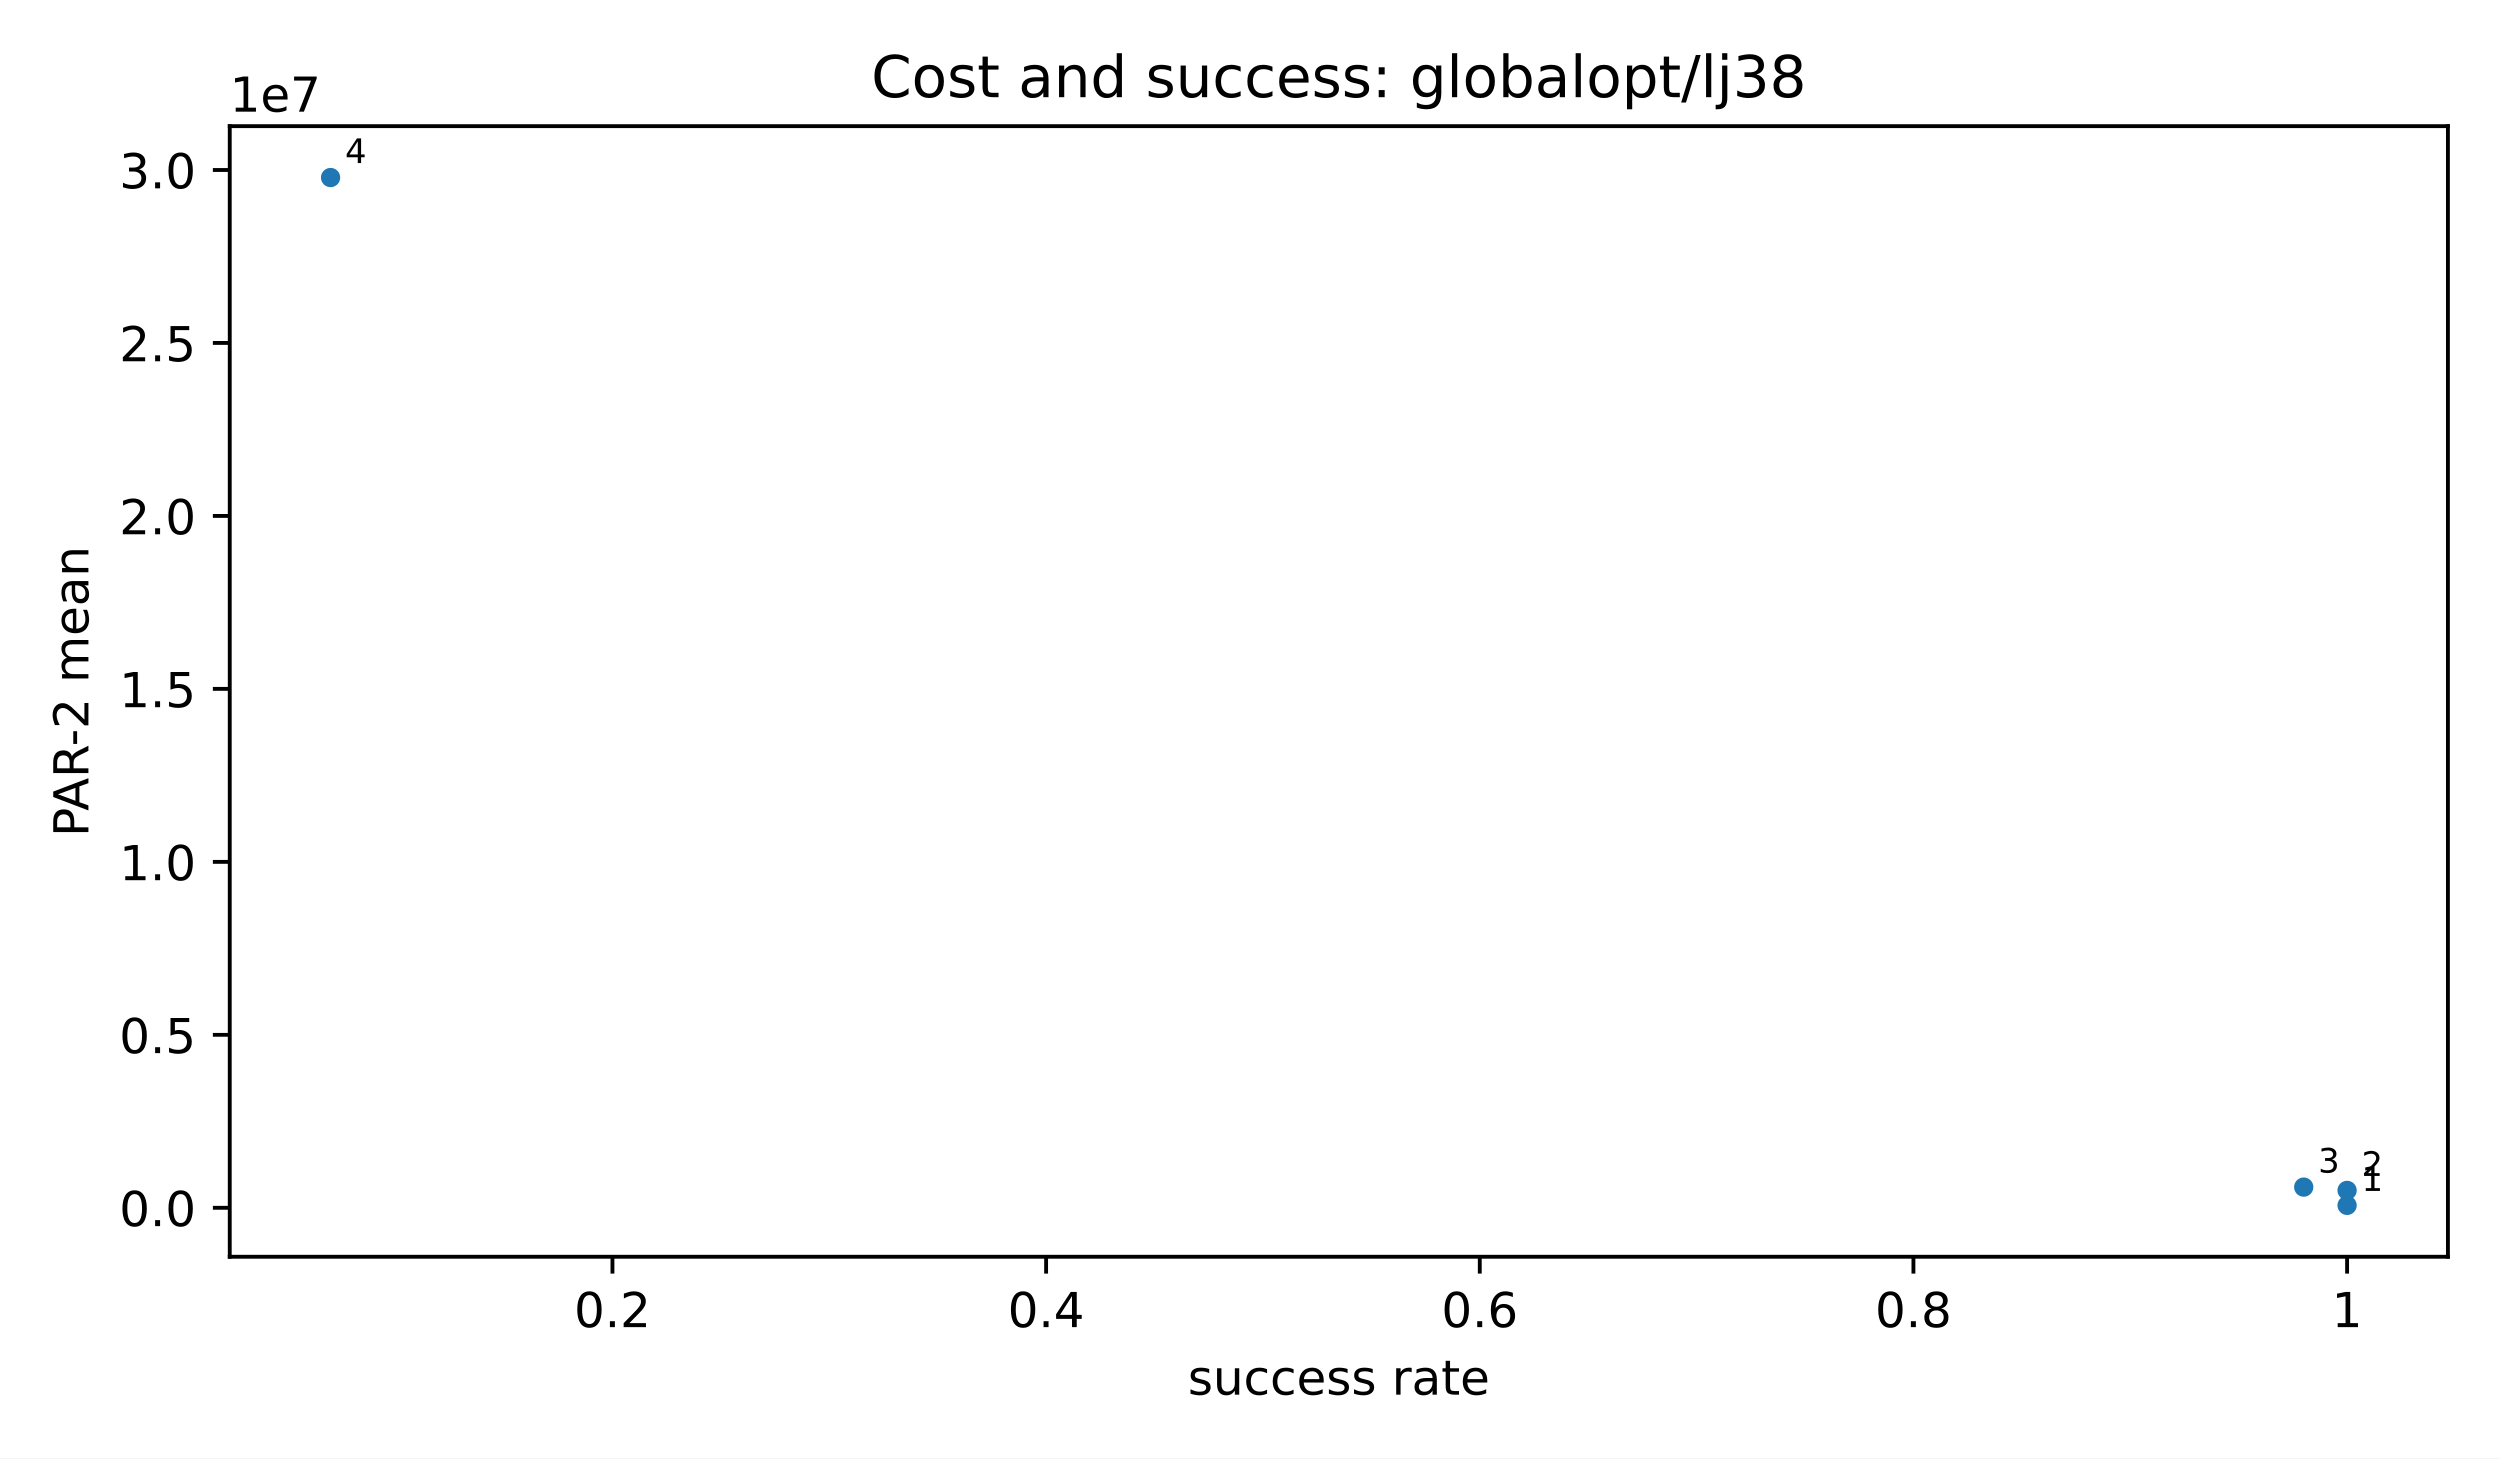
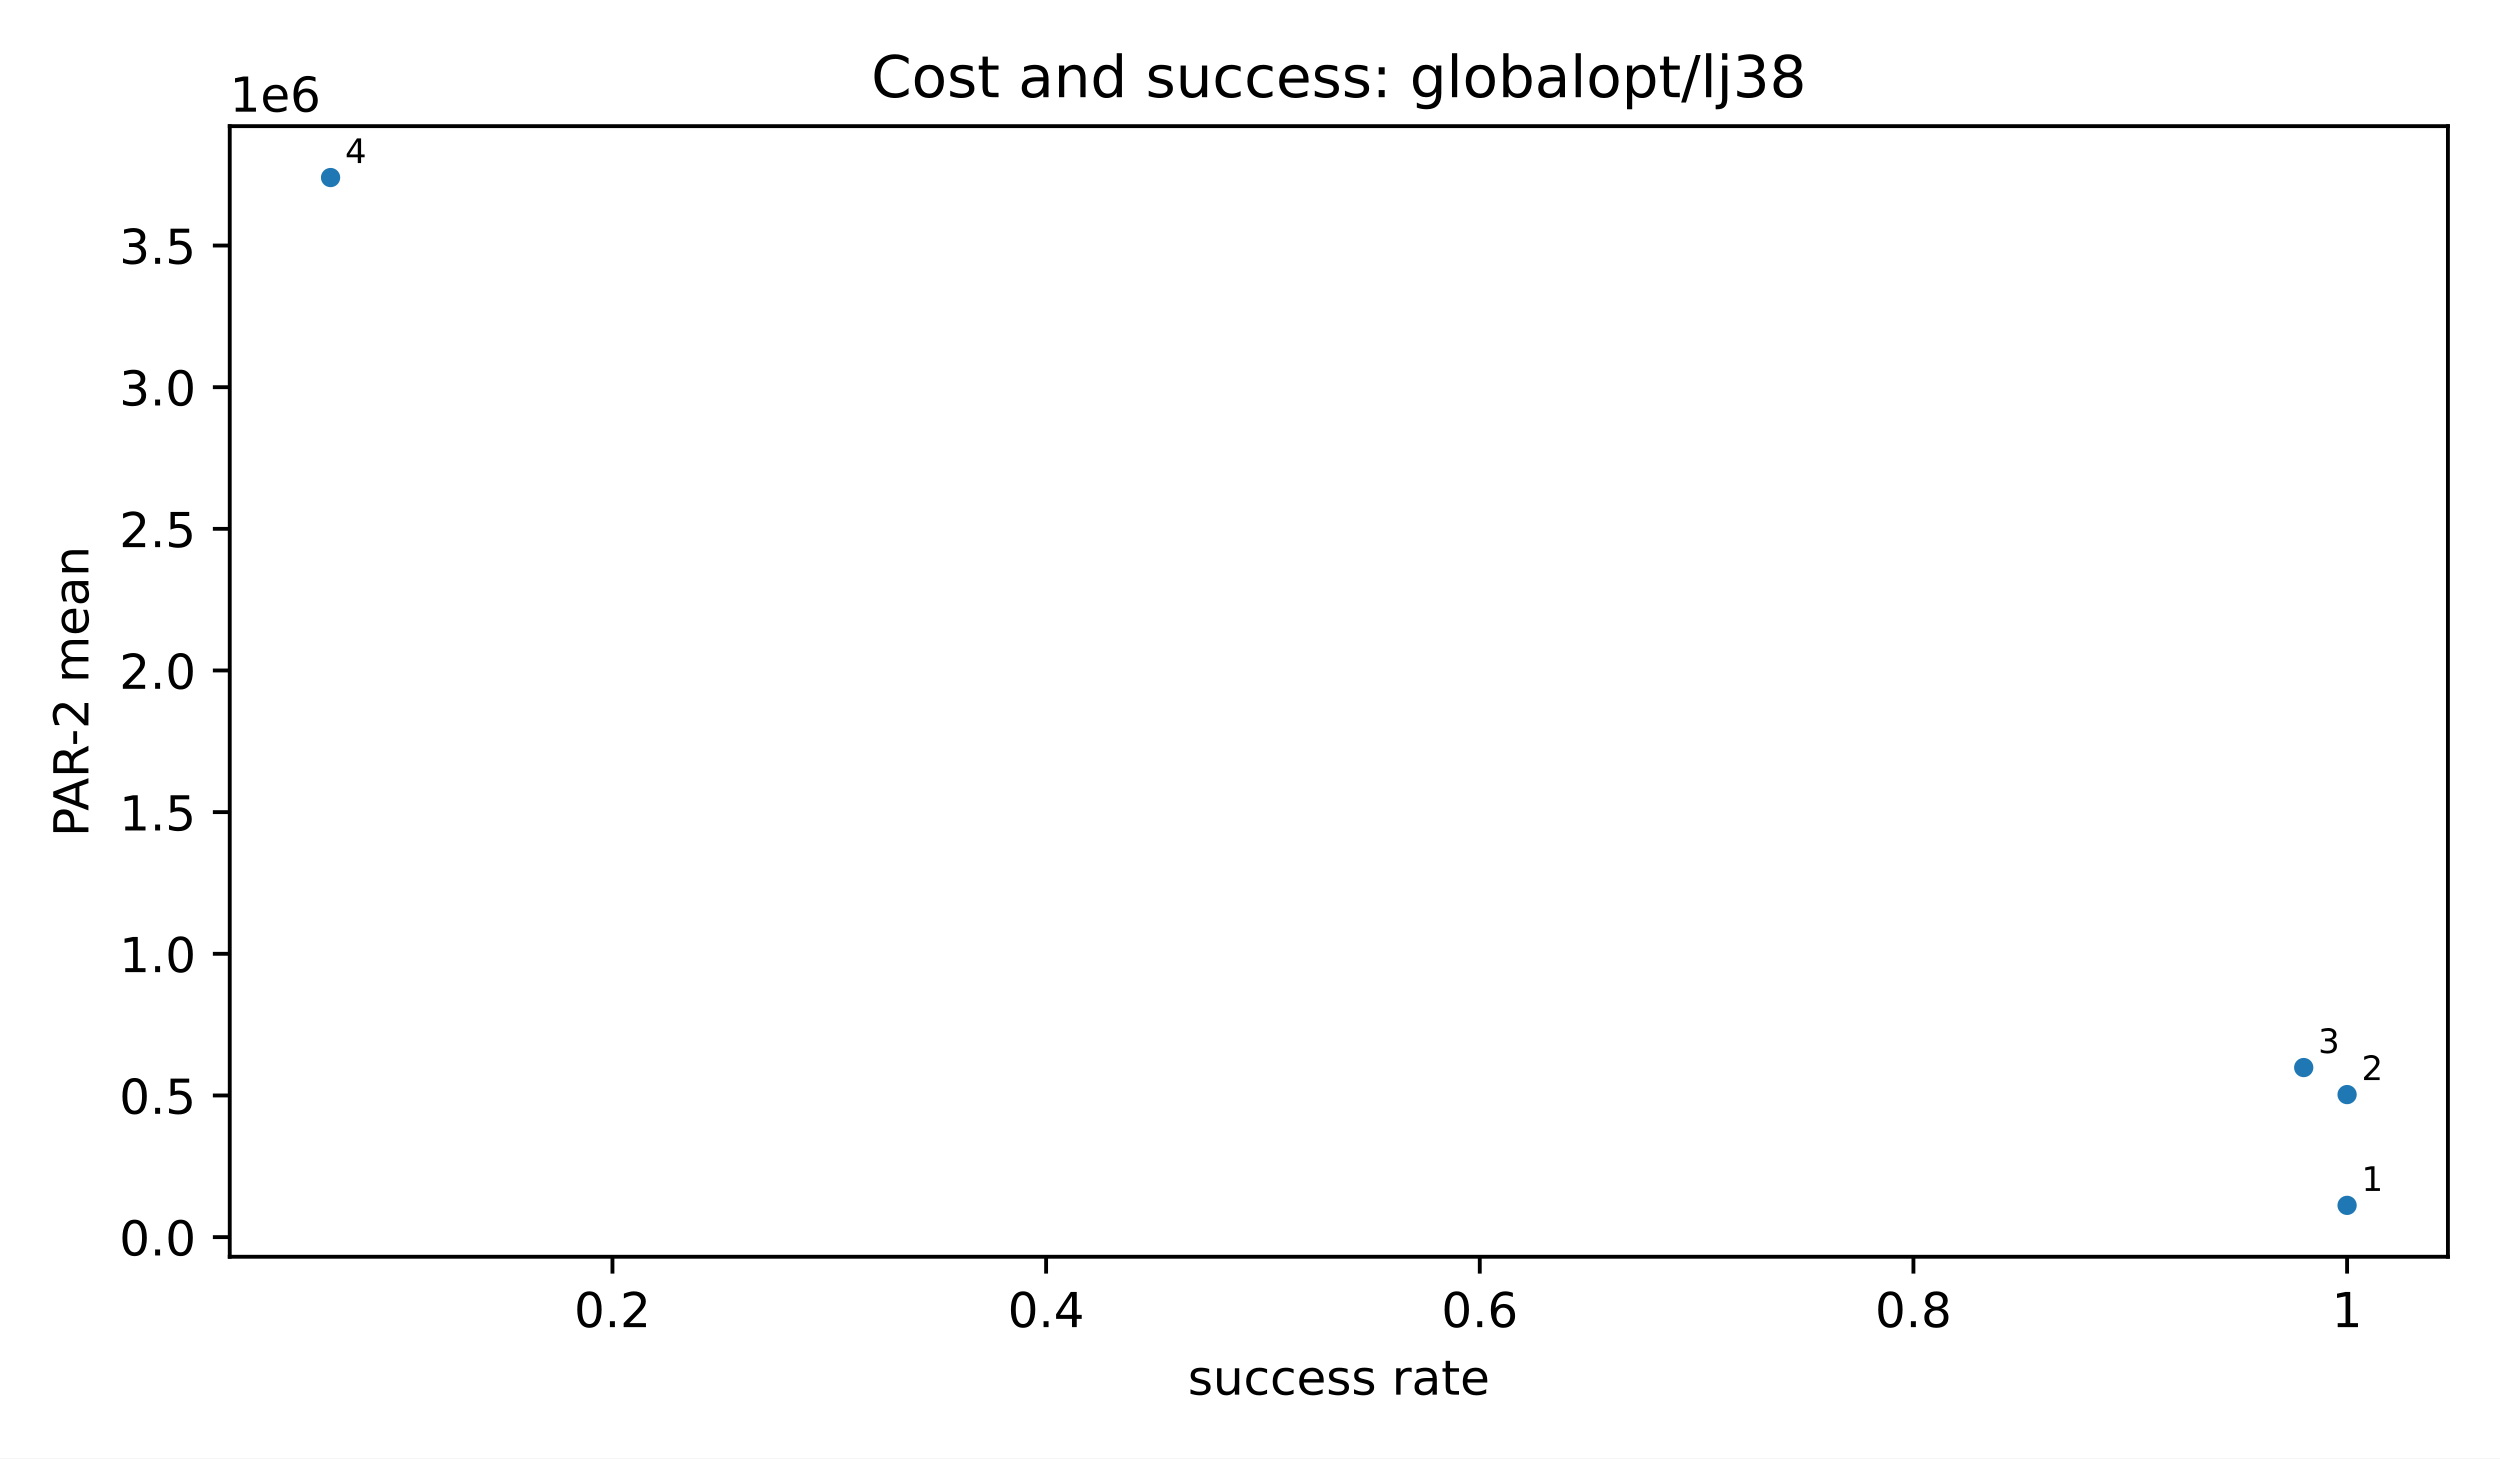
<svg xmlns="http://www.w3.org/2000/svg" xmlns:xlink="http://www.w3.org/1999/xlink" width="518.4pt" height="302.4pt" viewBox="0 0 518.4 302.4" version="1.1">
  <defs>
    <style type="text/css">*{stroke-linejoin: round; stroke-linecap: butt}</style>
  </defs>
  <g id="figure_1">
    <g id="patch_1">
      <path d="M 0 302.4  L 518.4 302.4  L 518.4 0  L 0 0  z " style="fill: #ffffff" />
    </g>
    <g id="axes_1">
      <g id="patch_2">
        <path d="M 47.64 260.6  L 507.6 260.6  L 507.6 26.16  L 47.64 26.16  z " style="fill: #ffffff" />
      </g>
      <g id="PathCollection_1">
        <defs>
          <path id="m2d8934182f" d="M 0 2  C 0.53 2 1.039 1.789 1.414 1.414  C 1.789 1.039 2 0.53 2 0  C 2 -0.53 1.789 -1.039 1.414 -1.414  C 1.039 -1.789 0.53 -2 0 -2  C -0.53 -2 -1.039 -1.789 -1.414 -1.414  C -1.789 -1.039 -2 -0.53 -2 0  C -2 0.53 -1.789 1.039 -1.414 1.414  C -1.039 1.789 -0.53 2 0 2  z " />
        </defs>
        <g clip-path="url(#p56d7a41fdd)">
          <use xlink:href="#m2d8934182f" x="486.693" y="249.944" style="fill: #1f77b4" />
-           <use xlink:href="#m2d8934182f" x="486.693" y="246.841" style="fill: #1f77b4" />
-           <use xlink:href="#m2d8934182f" x="477.7" y="246.157" style="fill: #1f77b4" />
+           <use xlink:href="#m2d8934182f" x="486.693" y="226.972" style="fill: #1f77b4" />
+           <use xlink:href="#m2d8934182f" x="477.7" y="221.368" style="fill: #1f77b4" />
          <use xlink:href="#m2d8934182f" x="68.547" y="36.816" style="fill: #1f77b4" />
        </g>
      </g>
      <g id="matplotlib.axis_1">
        <g id="xtick_1">
          <g id="line2d_1">
            <defs>
              <path id="m8ea4d47d77" d="M 0 0  L 0 3.5  " style="stroke: #000000; stroke-width: 0.8" />
            </defs>
            <g>
              <use xlink:href="#m8ea4d47d77" x="126.998" y="260.6" style="stroke: #000000; stroke-width: 0.8" />
            </g>
          </g>
          <g id="text_1">
            <text style="font-size: 10px; font-family: 'DejaVu Sans', 'Bitstream Vera Sans', 'Computer Modern Sans Serif', 'Lucida Grande', 'Verdana', 'Geneva', 'Lucid', 'Arial', 'Helvetica', 'Avant Garde', sans-serif; text-anchor: middle" x="126.998" y="275.198" transform="rotate(-0 126.9977 275.1977)">0.2</text>
          </g>
        </g>
        <g id="xtick_2">
          <g id="line2d_2">
            <g>
              <use xlink:href="#m8ea4d47d77" x="216.921" y="260.6" style="stroke: #000000; stroke-width: 0.8" />
            </g>
          </g>
          <g id="text_2">
            <text style="font-size: 10px; font-family: 'DejaVu Sans', 'Bitstream Vera Sans', 'Computer Modern Sans Serif', 'Lucida Grande', 'Verdana', 'Geneva', 'Lucid', 'Arial', 'Helvetica', 'Avant Garde', sans-serif; text-anchor: middle" x="216.921" y="275.198" transform="rotate(-0 216.9215 275.1977)">0.4</text>
          </g>
        </g>
        <g id="xtick_3">
          <g id="line2d_3">
            <g>
              <use xlink:href="#m8ea4d47d77" x="306.845" y="260.6" style="stroke: #000000; stroke-width: 0.8" />
            </g>
          </g>
          <g id="text_3">
            <text style="font-size: 10px; font-family: 'DejaVu Sans', 'Bitstream Vera Sans', 'Computer Modern Sans Serif', 'Lucida Grande', 'Verdana', 'Geneva', 'Lucid', 'Arial', 'Helvetica', 'Avant Garde', sans-serif; text-anchor: middle" x="306.845" y="275.198" transform="rotate(-0 306.8452 275.1977)">0.6</text>
          </g>
        </g>
        <g id="xtick_4">
          <g id="line2d_4">
            <g>
              <use xlink:href="#m8ea4d47d77" x="396.769" y="260.6" style="stroke: #000000; stroke-width: 0.8" />
            </g>
          </g>
          <g id="text_4">
            <text style="font-size: 10px; font-family: 'DejaVu Sans', 'Bitstream Vera Sans', 'Computer Modern Sans Serif', 'Lucida Grande', 'Verdana', 'Geneva', 'Lucid', 'Arial', 'Helvetica', 'Avant Garde', sans-serif; text-anchor: middle" x="396.769" y="275.198" transform="rotate(-0 396.769 275.1977)">0.8</text>
          </g>
        </g>
        <g id="xtick_5">
          <g id="line2d_5">
            <g>
              <use xlink:href="#m8ea4d47d77" x="486.693" y="260.6" style="stroke: #000000; stroke-width: 0.8" />
            </g>
          </g>
          <g id="text_5">
            <text style="font-size: 10px; font-family: 'DejaVu Sans', 'Bitstream Vera Sans', 'Computer Modern Sans Serif', 'Lucida Grande', 'Verdana', 'Geneva', 'Lucid', 'Arial', 'Helvetica', 'Avant Garde', sans-serif; text-anchor: middle" x="486.693" y="275.198" transform="rotate(-0 486.6927 275.1977)">1</text>
          </g>
        </g>
        <g id="text_6">
          <text style="font-size: 10px; font-family: 'DejaVu Sans', 'Bitstream Vera Sans', 'Computer Modern Sans Serif', 'Lucida Grande', 'Verdana', 'Geneva', 'Lucid', 'Arial', 'Helvetica', 'Avant Garde', sans-serif; text-anchor: middle" x="277.62" y="289.198" transform="rotate(-0 277.62 289.1977)">success rate</text>
        </g>
      </g>
      <g id="matplotlib.axis_2">
        <g id="ytick_1">
          <g id="line2d_6">
            <defs>
              <path id="md659df78fa" d="M 0 0  L -3.5 0  " style="stroke: #000000; stroke-width: 0.8" />
            </defs>
            <g>
-               <use xlink:href="#md659df78fa" x="47.64" y="250.45" style="stroke: #000000; stroke-width: 0.8" />
+               <use xlink:href="#md659df78fa" x="47.64" y="256.531" style="stroke: #000000; stroke-width: 0.8" />
            </g>
          </g>
          <g id="text_7">
-             <text style="font-size: 10px; font-family: 'DejaVu Sans', 'Bitstream Vera Sans', 'Computer Modern Sans Serif', 'Lucida Grande', 'Verdana', 'Geneva', 'Lucid', 'Arial', 'Helvetica', 'Avant Garde', sans-serif; text-anchor: end" x="40.64" y="254.249" transform="rotate(-0 40.64 254.2492)">0.0</text>
+             <text style="font-size: 10px; font-family: 'DejaVu Sans', 'Bitstream Vera Sans', 'Computer Modern Sans Serif', 'Lucida Grande', 'Verdana', 'Geneva', 'Lucid', 'Arial', 'Helvetica', 'Avant Garde', sans-serif; text-anchor: end" x="40.64" y="260.33" transform="rotate(-0 40.64 260.3302)">0.0</text>
          </g>
        </g>
        <g id="ytick_2">
          <g id="line2d_7">
            <g>
-               <use xlink:href="#md659df78fa" x="47.64" y="214.583" style="stroke: #000000; stroke-width: 0.8" />
+               <use xlink:href="#md659df78fa" x="47.64" y="227.157" style="stroke: #000000; stroke-width: 0.8" />
            </g>
          </g>
          <g id="text_8">
-             <text style="font-size: 10px; font-family: 'DejaVu Sans', 'Bitstream Vera Sans', 'Computer Modern Sans Serif', 'Lucida Grande', 'Verdana', 'Geneva', 'Lucid', 'Arial', 'Helvetica', 'Avant Garde', sans-serif; text-anchor: end" x="40.64" y="218.382" transform="rotate(-0 40.64 218.3821)">0.5</text>
+             <text style="font-size: 10px; font-family: 'DejaVu Sans', 'Bitstream Vera Sans', 'Computer Modern Sans Serif', 'Lucida Grande', 'Verdana', 'Geneva', 'Lucid', 'Arial', 'Helvetica', 'Avant Garde', sans-serif; text-anchor: end" x="40.64" y="230.956" transform="rotate(-0 40.64 230.9558)">0.5</text>
          </g>
        </g>
        <g id="ytick_3">
          <g id="line2d_8">
            <g>
-               <use xlink:href="#md659df78fa" x="47.64" y="178.716" style="stroke: #000000; stroke-width: 0.8" />
+               <use xlink:href="#md659df78fa" x="47.64" y="197.782" style="stroke: #000000; stroke-width: 0.8" />
            </g>
          </g>
          <g id="text_9">
-             <text style="font-size: 10px; font-family: 'DejaVu Sans', 'Bitstream Vera Sans', 'Computer Modern Sans Serif', 'Lucida Grande', 'Verdana', 'Geneva', 'Lucid', 'Arial', 'Helvetica', 'Avant Garde', sans-serif; text-anchor: end" x="40.64" y="182.515" transform="rotate(-0 40.64 182.5151)">1.0</text>
+             <text style="font-size: 10px; font-family: 'DejaVu Sans', 'Bitstream Vera Sans', 'Computer Modern Sans Serif', 'Lucida Grande', 'Verdana', 'Geneva', 'Lucid', 'Arial', 'Helvetica', 'Avant Garde', sans-serif; text-anchor: end" x="40.64" y="201.581" transform="rotate(-0 40.64 201.5813)">1.0</text>
          </g>
        </g>
        <g id="ytick_4">
          <g id="line2d_9">
            <g>
-               <use xlink:href="#md659df78fa" x="47.64" y="142.849" style="stroke: #000000; stroke-width: 0.8" />
+               <use xlink:href="#md659df78fa" x="47.64" y="168.408" style="stroke: #000000; stroke-width: 0.8" />
            </g>
          </g>
          <g id="text_10">
-             <text style="font-size: 10px; font-family: 'DejaVu Sans', 'Bitstream Vera Sans', 'Computer Modern Sans Serif', 'Lucida Grande', 'Verdana', 'Geneva', 'Lucid', 'Arial', 'Helvetica', 'Avant Garde', sans-serif; text-anchor: end" x="40.64" y="146.648" transform="rotate(-0 40.64 146.6481)">1.5</text>
+             <text style="font-size: 10px; font-family: 'DejaVu Sans', 'Bitstream Vera Sans', 'Computer Modern Sans Serif', 'Lucida Grande', 'Verdana', 'Geneva', 'Lucid', 'Arial', 'Helvetica', 'Avant Garde', sans-serif; text-anchor: end" x="40.64" y="172.207" transform="rotate(-0 40.64 172.2069)">1.5</text>
          </g>
        </g>
        <g id="ytick_5">
          <g id="line2d_10">
            <g>
-               <use xlink:href="#md659df78fa" x="47.64" y="106.982" style="stroke: #000000; stroke-width: 0.8" />
+               <use xlink:href="#md659df78fa" x="47.64" y="139.034" style="stroke: #000000; stroke-width: 0.8" />
            </g>
          </g>
          <g id="text_11">
-             <text style="font-size: 10px; font-family: 'DejaVu Sans', 'Bitstream Vera Sans', 'Computer Modern Sans Serif', 'Lucida Grande', 'Verdana', 'Geneva', 'Lucid', 'Arial', 'Helvetica', 'Avant Garde', sans-serif; text-anchor: end" x="40.64" y="110.781" transform="rotate(-0 40.64 110.7811)">2.0</text>
+             <text style="font-size: 10px; font-family: 'DejaVu Sans', 'Bitstream Vera Sans', 'Computer Modern Sans Serif', 'Lucida Grande', 'Verdana', 'Geneva', 'Lucid', 'Arial', 'Helvetica', 'Avant Garde', sans-serif; text-anchor: end" x="40.64" y="142.832" transform="rotate(-0 40.64 142.8324)">2.0</text>
          </g>
        </g>
        <g id="ytick_6">
          <g id="line2d_11">
            <g>
-               <use xlink:href="#md659df78fa" x="47.64" y="71.115" style="stroke: #000000; stroke-width: 0.8" />
+               <use xlink:href="#md659df78fa" x="47.64" y="109.659" style="stroke: #000000; stroke-width: 0.8" />
            </g>
          </g>
          <g id="text_12">
-             <text style="font-size: 10px; font-family: 'DejaVu Sans', 'Bitstream Vera Sans', 'Computer Modern Sans Serif', 'Lucida Grande', 'Verdana', 'Geneva', 'Lucid', 'Arial', 'Helvetica', 'Avant Garde', sans-serif; text-anchor: end" x="40.64" y="74.914" transform="rotate(-0 40.64 74.91403)">2.5</text>
+             <text style="font-size: 10px; font-family: 'DejaVu Sans', 'Bitstream Vera Sans', 'Computer Modern Sans Serif', 'Lucida Grande', 'Verdana', 'Geneva', 'Lucid', 'Arial', 'Helvetica', 'Avant Garde', sans-serif; text-anchor: end" x="40.64" y="113.458" transform="rotate(-0 40.64 113.4579)">2.5</text>
          </g>
        </g>
        <g id="ytick_7">
          <g id="line2d_12">
            <g>
-               <use xlink:href="#md659df78fa" x="47.64" y="35.248" style="stroke: #000000; stroke-width: 0.8" />
+               <use xlink:href="#md659df78fa" x="47.64" y="80.285" style="stroke: #000000; stroke-width: 0.8" />
            </g>
          </g>
          <g id="text_13">
-             <text style="font-size: 10px; font-family: 'DejaVu Sans', 'Bitstream Vera Sans', 'Computer Modern Sans Serif', 'Lucida Grande', 'Verdana', 'Geneva', 'Lucid', 'Arial', 'Helvetica', 'Avant Garde', sans-serif; text-anchor: end" x="40.64" y="39.047" transform="rotate(-0 40.64 39.04701)">3.0</text>
-           </g>
-         </g>
-         <g id="text_14">
+             <text style="font-size: 10px; font-family: 'DejaVu Sans', 'Bitstream Vera Sans', 'Computer Modern Sans Serif', 'Lucida Grande', 'Verdana', 'Geneva', 'Lucid', 'Arial', 'Helvetica', 'Avant Garde', sans-serif; text-anchor: end" x="40.64" y="84.083" transform="rotate(-0 40.64 84.08348)">3.0</text>
+           </g>
+         </g>
+         <g id="ytick_8">
+           <g id="line2d_13">
+             <g>
+               <use xlink:href="#md659df78fa" x="47.64" y="50.91" style="stroke: #000000; stroke-width: 0.8" />
+             </g>
+           </g>
+           <g id="text_14">
+             <text style="font-size: 10px; font-family: 'DejaVu Sans', 'Bitstream Vera Sans', 'Computer Modern Sans Serif', 'Lucida Grande', 'Verdana', 'Geneva', 'Lucid', 'Arial', 'Helvetica', 'Avant Garde', sans-serif; text-anchor: end" x="40.64" y="54.709" transform="rotate(-0 40.64 54.70902)">3.5</text>
+           </g>
+         </g>
+         <g id="text_15">
          <text style="font-size: 10px; font-family: 'DejaVu Sans', 'Bitstream Vera Sans', 'Computer Modern Sans Serif', 'Lucida Grande', 'Verdana', 'Geneva', 'Lucid', 'Arial', 'Helvetica', 'Avant Garde', sans-serif; text-anchor: middle" x="18.335" y="143.38" transform="rotate(-90 18.33453 143.38)">PAR-2 mean</text>
        </g>
-         <g id="text_15">
-           <text style="font-size: 10px; font-family: 'DejaVu Sans', 'Bitstream Vera Sans', 'Computer Modern Sans Serif', 'Lucida Grande', 'Verdana', 'Geneva', 'Lucid', 'Arial', 'Helvetica', 'Avant Garde', sans-serif; text-anchor: start" x="47.64" y="23.16" transform="rotate(-0 47.64 23.16)">1e7</text>
+         <g id="text_16">
+           <text style="font-size: 10px; font-family: 'DejaVu Sans', 'Bitstream Vera Sans', 'Computer Modern Sans Serif', 'Lucida Grande', 'Verdana', 'Geneva', 'Lucid', 'Arial', 'Helvetica', 'Avant Garde', sans-serif; text-anchor: start" x="47.64" y="23.16" transform="rotate(-0 47.64 23.16)">1e6</text>
        </g>
      </g>
      <g id="patch_3">
        <path d="M 47.64 260.6  L 47.64 26.16  " style="fill: none; stroke: #000000; stroke-width: 0.8; stroke-linejoin: miter; stroke-linecap: square" />
      </g>
      <g id="patch_4">
        <path d="M 507.6 260.6  L 507.6 26.16  " style="fill: none; stroke: #000000; stroke-width: 0.8; stroke-linejoin: miter; stroke-linecap: square" />
      </g>
      <g id="patch_5">
        <path d="M 47.64 260.6  L 507.6 260.6  " style="fill: none; stroke: #000000; stroke-width: 0.8; stroke-linejoin: miter; stroke-linecap: square" />
      </g>
      <g id="patch_6">
        <path d="M 47.64 26.16  L 507.6 26.16  " style="fill: none; stroke: #000000; stroke-width: 0.8; stroke-linejoin: miter; stroke-linecap: square" />
      </g>
-       <g id="text_16">
+       <g id="text_17">
        <text style="font-size: 7px; font-family: 'DejaVu Sans', 'Bitstream Vera Sans', 'Computer Modern Sans Serif', 'Lucida Grande', 'Verdana', 'Geneva', 'Lucid', 'Arial', 'Helvetica', 'Avant Garde', sans-serif; text-anchor: start" x="489.693" y="246.944" transform="rotate(-0 489.6927 246.9436)">1</text>
      </g>
-       <g id="text_17">
-         <text style="font-size: 7px; font-family: 'DejaVu Sans', 'Bitstream Vera Sans', 'Computer Modern Sans Serif', 'Lucida Grande', 'Verdana', 'Geneva', 'Lucid', 'Arial', 'Helvetica', 'Avant Garde', sans-serif; text-anchor: start" x="489.693" y="243.841" transform="rotate(-0 489.6927 243.8411)">2</text>
-       </g>
      <g id="text_18">
-         <text style="font-size: 7px; font-family: 'DejaVu Sans', 'Bitstream Vera Sans', 'Computer Modern Sans Serif', 'Lucida Grande', 'Verdana', 'Geneva', 'Lucid', 'Arial', 'Helvetica', 'Avant Garde', sans-serif; text-anchor: start" x="480.7" y="243.157" transform="rotate(-0 480.7004 243.1568)">3</text>
+         <text style="font-size: 7px; font-family: 'DejaVu Sans', 'Bitstream Vera Sans', 'Computer Modern Sans Serif', 'Lucida Grande', 'Verdana', 'Geneva', 'Lucid', 'Arial', 'Helvetica', 'Avant Garde', sans-serif; text-anchor: start" x="489.693" y="223.972" transform="rotate(-0 489.6927 223.9721)">2</text>
      </g>
      <g id="text_19">
+         <text style="font-size: 7px; font-family: 'DejaVu Sans', 'Bitstream Vera Sans', 'Computer Modern Sans Serif', 'Lucida Grande', 'Verdana', 'Geneva', 'Lucid', 'Arial', 'Helvetica', 'Avant Garde', sans-serif; text-anchor: start" x="480.7" y="218.368" transform="rotate(-0 480.7004 218.3684)">3</text>
+       </g>
+       <g id="text_20">
        <text style="font-size: 7px; font-family: 'DejaVu Sans', 'Bitstream Vera Sans', 'Computer Modern Sans Serif', 'Lucida Grande', 'Verdana', 'Geneva', 'Lucid', 'Arial', 'Helvetica', 'Avant Garde', sans-serif; text-anchor: start" x="71.547" y="33.816" transform="rotate(-0 71.54727 33.81636)">4</text>
      </g>
-       <g id="text_20">
+       <g id="text_21">
        <text style="font-size: 12px; font-family: 'DejaVu Sans', 'Bitstream Vera Sans', 'Computer Modern Sans Serif', 'Lucida Grande', 'Verdana', 'Geneva', 'Lucid', 'Arial', 'Helvetica', 'Avant Garde', sans-serif; text-anchor: middle" x="277.62" y="20.16" transform="rotate(-0 277.62 20.16)">Cost and success: globalopt/lj38</text>
      </g>
    </g>
  </g>
  <defs>
    <clipPath id="p56d7a41fdd">
      <rect x="47.64" y="26.16" width="459.96" height="234.44" />
    </clipPath>
  </defs>
</svg>
